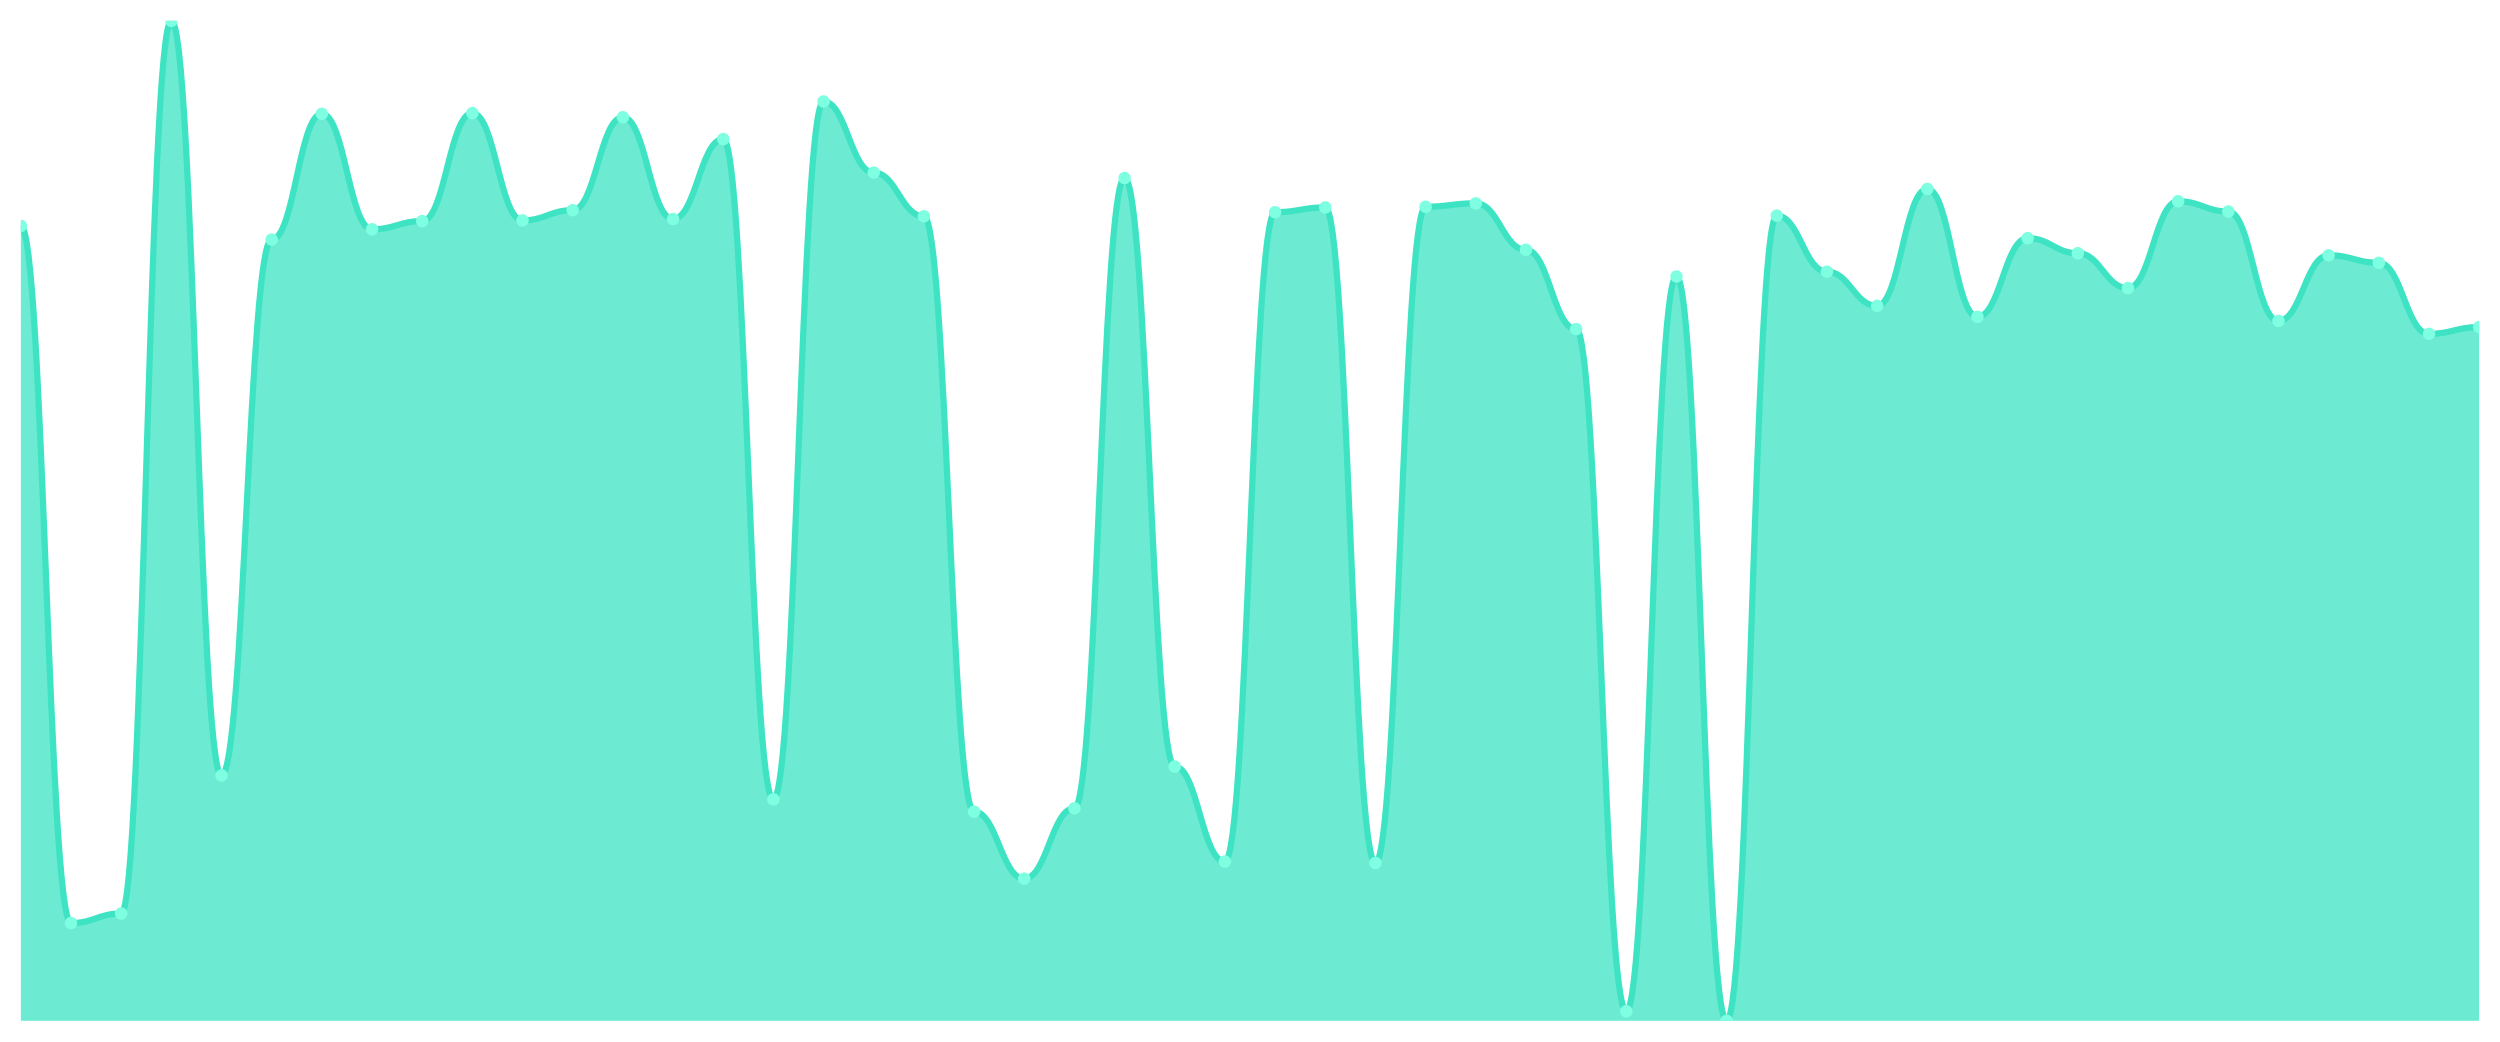
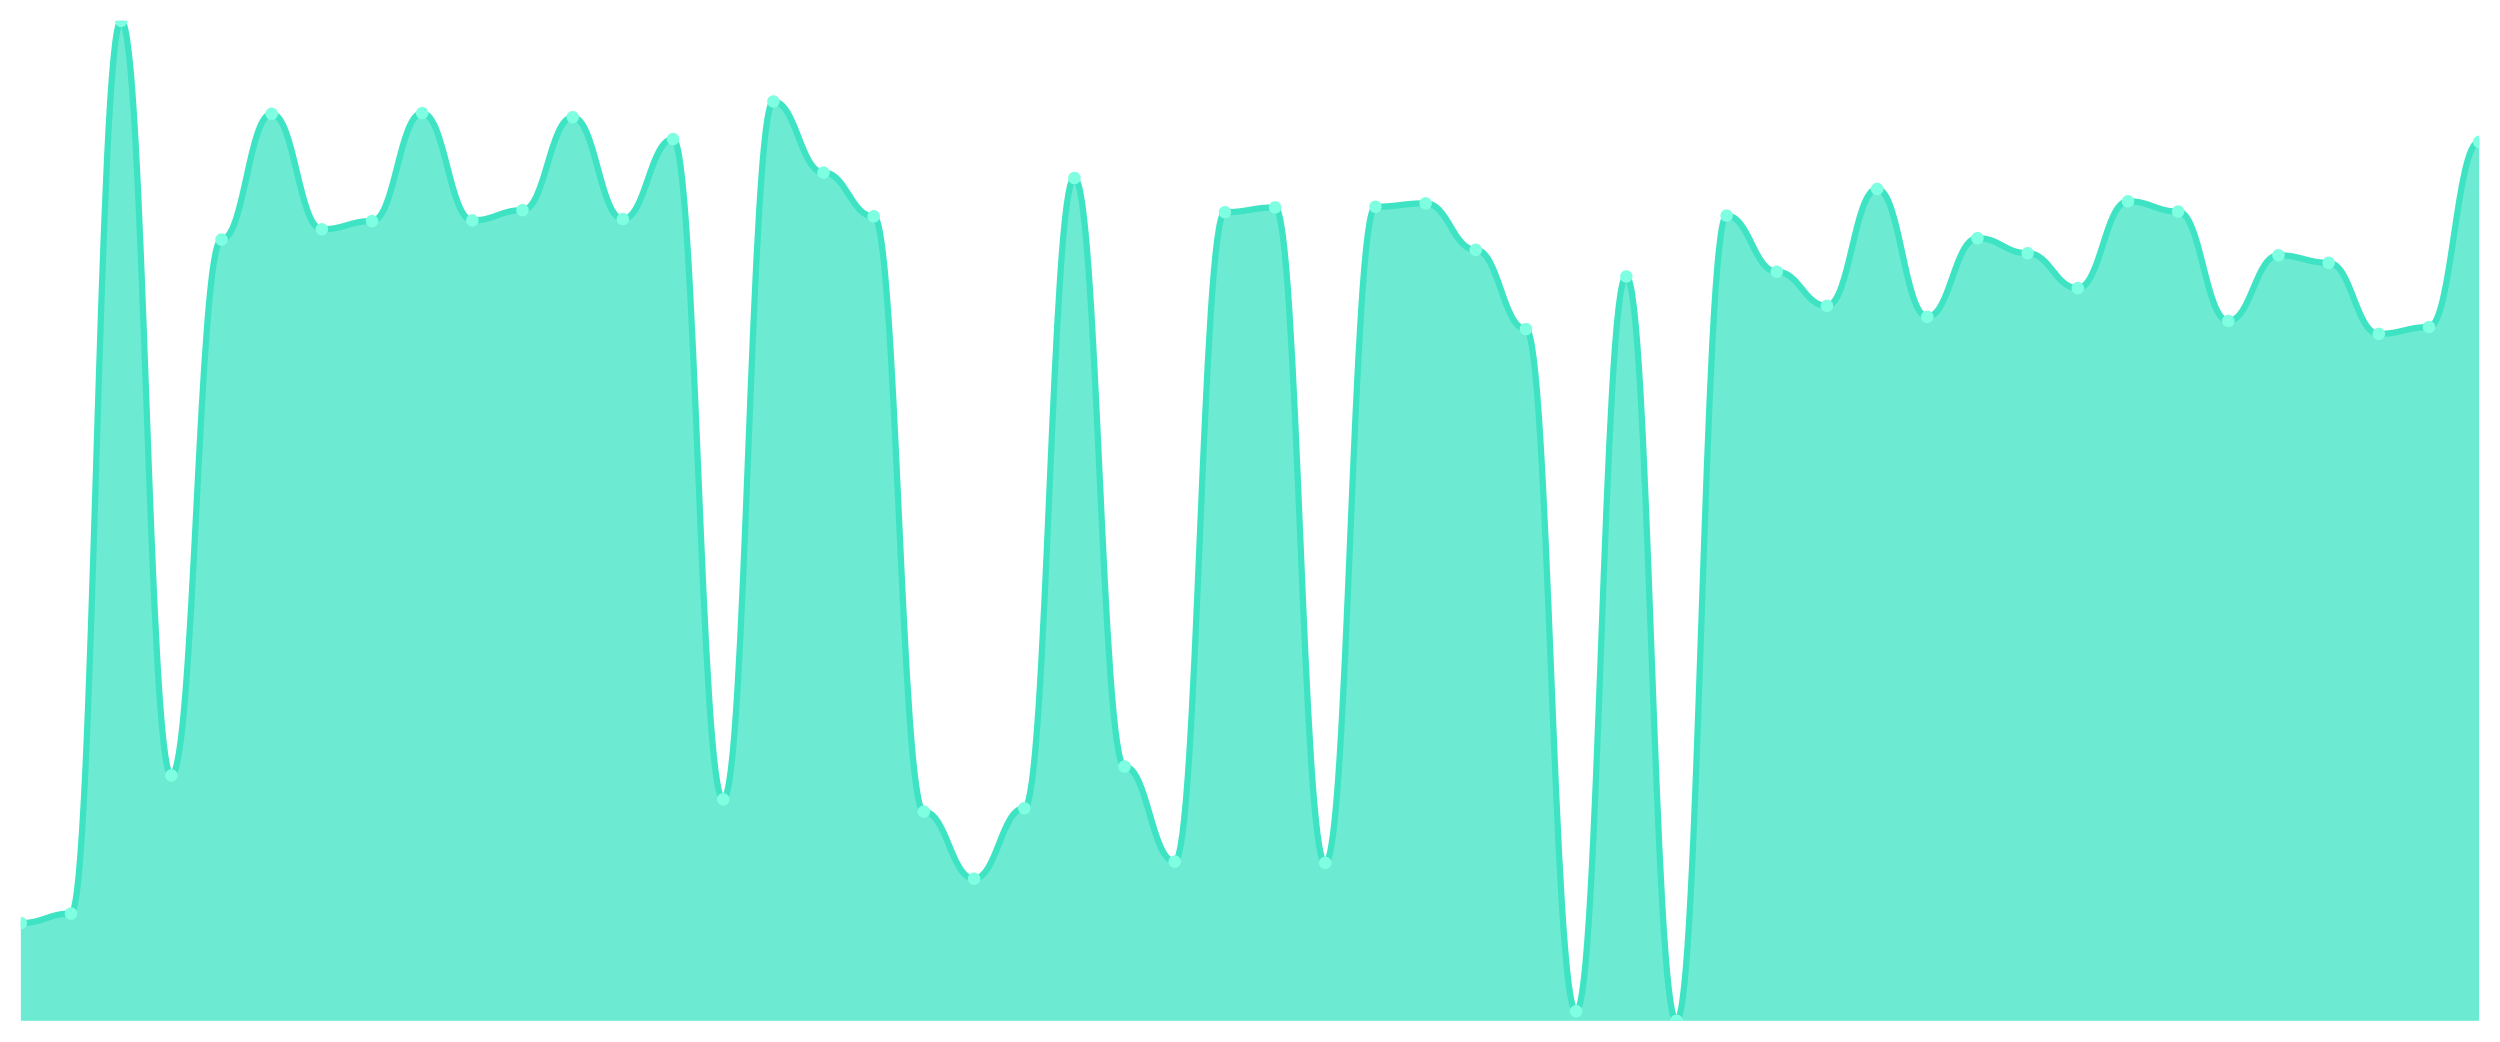
<svg xmlns="http://www.w3.org/2000/svg" viewBox="0 0 1200 500" width="1200" height="500">
  <defs>
    <clipPath id="c">
      <rect x="10" y="10" width="1180" height="480" />
    </clipPath>
  </defs>
  <rect width="1200" height="500" fill="none" />
  <g clip-path="url(#c)">
-     <path d="M 10,490 L 10,108.428 C 20.837,108.428 23.245,443.083 34.082,443.083 C 44.918,443.083 47.327,438.489 58.163,438.489 C 69,438.489 71.408,10 82.245,10 C 93.082,10 95.49,372.215 106.327,372.215 C 117.163,372.215 119.571,114.99 130.408,114.99 C 141.245,114.99 143.653,54.621 154.49,54.621 C 165.327,54.621 167.735,110.068 178.571,110.068 C 189.408,110.068 191.816,106.131 202.653,106.131 C 213.49,106.131 215.898,54.293 226.735,54.293 C 237.571,54.293 239.98,105.803 250.816,105.803 C 261.653,105.803 264.061,100.882 274.898,100.882 C 285.735,100.882 288.143,56.261 298.98,56.261 C 309.816,56.261 312.224,105.147 323.061,105.147 C 333.898,105.147 336.306,66.76 347.143,66.76 C 357.98,66.76 360.388,383.698 371.224,383.698 C 382.061,383.698 384.469,48.715 395.306,48.715 C 406.143,48.715 408.551,82.837 419.388,82.837 C 430.224,82.837 432.633,103.835 443.469,103.835 C 454.306,103.835 456.714,389.604 467.551,389.604 C 478.388,389.604 480.796,421.757 491.633,421.757 C 502.469,421.757 504.878,387.963 515.714,387.963 C 526.551,387.963 528.959,85.461 539.796,85.461 C 550.633,85.461 553.041,367.949 563.878,367.949 C 574.714,367.949 577.122,413.554 587.959,413.554 C 598.796,413.554 601.204,101.866 612.041,101.866 C 622.878,101.866 625.286,99.569 636.122,99.569 C 646.959,99.569 649.367,414.211 660.204,414.211 C 671.041,414.211 673.449,99.241 684.286,99.241 C 695.122,99.241 697.531,97.601 708.367,97.601 C 719.204,97.601 721.612,119.911 732.449,119.911 C 743.286,119.911 745.694,157.97 756.531,157.97 C 767.367,157.97 769.776,485.407 780.612,485.407 C 791.449,485.407 793.857,132.707 804.694,132.707 C 815.531,132.707 817.939,490 828.776,490 C 839.612,490 842.02,103.506 852.857,103.506 C 863.694,103.506 866.102,130.41 876.939,130.41 C 887.776,130.41 890.184,146.815 901.02,146.815 C 911.857,146.815 914.265,90.711 925.102,90.711 C 935.939,90.711 938.347,152.064 949.184,152.064 C 960.02,152.064 962.429,114.334 973.265,114.334 C 984.102,114.334 986.51,121.552 997.347,121.552 C 1008.184,121.552 1010.592,138.284 1021.429,138.284 C 1032.265,138.284 1034.673,96.617 1045.51,96.617 C 1056.347,96.617 1058.755,101.538 1069.592,101.538 C 1080.429,101.538 1082.837,154.033 1093.673,154.033 C 1104.51,154.033 1106.918,122.536 1117.755,122.536 C 1128.592,122.536 1131,126.145 1141.837,126.145 C 1152.673,126.145 1155.082,160.267 1165.918,160.267 C 1176.755,160.267 1179.163,156.986 1190,156.986 L 1190,490 Z" fill="rgba(61,227,195,0.75)" />
-     <path d="M 10,108.428 C 20.837,108.428 23.245,443.083 34.082,443.083 C 44.918,443.083 47.327,438.489 58.163,438.489 C 69,438.489 71.408,10 82.245,10 C 93.082,10 95.49,372.215 106.327,372.215 C 117.163,372.215 119.571,114.99 130.408,114.99 C 141.245,114.99 143.653,54.621 154.49,54.621 C 165.327,54.621 167.735,110.068 178.571,110.068 C 189.408,110.068 191.816,106.131 202.653,106.131 C 213.49,106.131 215.898,54.293 226.735,54.293 C 237.571,54.293 239.98,105.803 250.816,105.803 C 261.653,105.803 264.061,100.882 274.898,100.882 C 285.735,100.882 288.143,56.261 298.98,56.261 C 309.816,56.261 312.224,105.147 323.061,105.147 C 333.898,105.147 336.306,66.76 347.143,66.76 C 357.98,66.76 360.388,383.698 371.224,383.698 C 382.061,383.698 384.469,48.715 395.306,48.715 C 406.143,48.715 408.551,82.837 419.388,82.837 C 430.224,82.837 432.633,103.835 443.469,103.835 C 454.306,103.835 456.714,389.604 467.551,389.604 C 478.388,389.604 480.796,421.757 491.633,421.757 C 502.469,421.757 504.878,387.963 515.714,387.963 C 526.551,387.963 528.959,85.461 539.796,85.461 C 550.633,85.461 553.041,367.949 563.878,367.949 C 574.714,367.949 577.122,413.554 587.959,413.554 C 598.796,413.554 601.204,101.866 612.041,101.866 C 622.878,101.866 625.286,99.569 636.122,99.569 C 646.959,99.569 649.367,414.211 660.204,414.211 C 671.041,414.211 673.449,99.241 684.286,99.241 C 695.122,99.241 697.531,97.601 708.367,97.601 C 719.204,97.601 721.612,119.911 732.449,119.911 C 743.286,119.911 745.694,157.97 756.531,157.97 C 767.367,157.97 769.776,485.407 780.612,485.407 C 791.449,485.407 793.857,132.707 804.694,132.707 C 815.531,132.707 817.939,490 828.776,490 C 839.612,490 842.02,103.506 852.857,103.506 C 863.694,103.506 866.102,130.41 876.939,130.41 C 887.776,130.41 890.184,146.815 901.02,146.815 C 911.857,146.815 914.265,90.711 925.102,90.711 C 935.939,90.711 938.347,152.064 949.184,152.064 C 960.02,152.064 962.429,114.334 973.265,114.334 C 984.102,114.334 986.51,121.552 997.347,121.552 C 1008.184,121.552 1010.592,138.284 1021.429,138.284 C 1032.265,138.284 1034.673,96.617 1045.51,96.617 C 1056.347,96.617 1058.755,101.538 1069.592,101.538 C 1080.429,101.538 1082.837,154.033 1093.673,154.033 C 1104.51,154.033 1106.918,122.536 1117.755,122.536 C 1128.592,122.536 1131,126.145 1141.837,126.145 C 1152.673,126.145 1155.082,160.267 1165.918,160.267 C 1176.755,160.267 1179.163,156.986 1190,156.986" fill="none" stroke="#3de3c3" stroke-width="3" stroke-linecap="round" stroke-linejoin="round" />
-     <circle cx="10" cy="108.428" r="3" fill="#7fffe1" />
-     <circle cx="34.082" cy="443.083" r="3" fill="#7fffe1" />
-     <circle cx="58.163" cy="438.489" r="3" fill="#7fffe1" />
-     <circle cx="82.245" cy="10" r="3" fill="#7fffe1" />
-     <circle cx="106.327" cy="372.215" r="3" fill="#7fffe1" />
-     <circle cx="130.408" cy="114.99" r="3" fill="#7fffe1" />
-     <circle cx="154.49" cy="54.621" r="3" fill="#7fffe1" />
-     <circle cx="178.571" cy="110.068" r="3" fill="#7fffe1" />
-     <circle cx="202.653" cy="106.131" r="3" fill="#7fffe1" />
-     <circle cx="226.735" cy="54.293" r="3" fill="#7fffe1" />
-     <circle cx="250.816" cy="105.803" r="3" fill="#7fffe1" />
-     <circle cx="274.898" cy="100.882" r="3" fill="#7fffe1" />
-     <circle cx="298.98" cy="56.261" r="3" fill="#7fffe1" />
-     <circle cx="323.061" cy="105.147" r="3" fill="#7fffe1" />
-     <circle cx="347.143" cy="66.76" r="3" fill="#7fffe1" />
-     <circle cx="371.224" cy="383.698" r="3" fill="#7fffe1" />
-     <circle cx="395.306" cy="48.715" r="3" fill="#7fffe1" />
-     <circle cx="419.388" cy="82.837" r="3" fill="#7fffe1" />
-     <circle cx="443.469" cy="103.835" r="3" fill="#7fffe1" />
-     <circle cx="467.551" cy="389.604" r="3" fill="#7fffe1" />
-     <circle cx="491.633" cy="421.757" r="3" fill="#7fffe1" />
-     <circle cx="515.714" cy="387.963" r="3" fill="#7fffe1" />
-     <circle cx="539.796" cy="85.461" r="3" fill="#7fffe1" />
-     <circle cx="563.878" cy="367.949" r="3" fill="#7fffe1" />
-     <circle cx="587.959" cy="413.554" r="3" fill="#7fffe1" />
-     <circle cx="612.041" cy="101.866" r="3" fill="#7fffe1" />
-     <circle cx="636.122" cy="99.569" r="3" fill="#7fffe1" />
-     <circle cx="660.204" cy="414.211" r="3" fill="#7fffe1" />
-     <circle cx="684.286" cy="99.241" r="3" fill="#7fffe1" />
-     <circle cx="708.367" cy="97.601" r="3" fill="#7fffe1" />
-     <circle cx="732.449" cy="119.911" r="3" fill="#7fffe1" />
-     <circle cx="756.531" cy="157.97" r="3" fill="#7fffe1" />
-     <circle cx="780.612" cy="485.407" r="3" fill="#7fffe1" />
-     <circle cx="804.694" cy="132.707" r="3" fill="#7fffe1" />
-     <circle cx="828.776" cy="490" r="3" fill="#7fffe1" />
-     <circle cx="852.857" cy="103.506" r="3" fill="#7fffe1" />
-     <circle cx="876.939" cy="130.41" r="3" fill="#7fffe1" />
-     <circle cx="901.02" cy="146.815" r="3" fill="#7fffe1" />
-     <circle cx="925.102" cy="90.711" r="3" fill="#7fffe1" />
-     <circle cx="949.184" cy="152.064" r="3" fill="#7fffe1" />
-     <circle cx="973.265" cy="114.334" r="3" fill="#7fffe1" />
-     <circle cx="997.347" cy="121.552" r="3" fill="#7fffe1" />
-     <circle cx="1021.429" cy="138.284" r="3" fill="#7fffe1" />
-     <circle cx="1045.51" cy="96.617" r="3" fill="#7fffe1" />
-     <circle cx="1069.592" cy="101.538" r="3" fill="#7fffe1" />
-     <circle cx="1093.673" cy="154.033" r="3" fill="#7fffe1" />
-     <circle cx="1117.755" cy="122.536" r="3" fill="#7fffe1" />
-     <circle cx="1141.837" cy="126.145" r="3" fill="#7fffe1" />
-     <circle cx="1165.918" cy="160.267" r="3" fill="#7fffe1" />
-     <circle cx="1190" cy="156.986" r="3" fill="#7fffe1" />
+     <path d="M 10,490 L 10,443.083 C 20.837,443.083 23.245,438.489 34.082,438.489 C 44.918,438.489 47.327,10 58.163,10 C 69,10 71.408,372.215 82.245,372.215 C 93.082,372.215 95.49,114.99 106.327,114.99 C 117.163,114.99 119.571,54.621 130.408,54.621 C 141.245,54.621 143.653,110.068 154.49,110.068 C 165.327,110.068 167.735,106.131 178.571,106.131 C 189.408,106.131 191.816,54.293 202.653,54.293 C 213.49,54.293 215.898,105.803 226.735,105.803 C 237.571,105.803 239.98,100.882 250.816,100.882 C 261.653,100.882 264.061,56.261 274.898,56.261 C 285.735,56.261 288.143,105.147 298.98,105.147 C 309.816,105.147 312.224,66.76 323.061,66.76 C 333.898,66.76 336.306,383.698 347.143,383.698 C 357.98,383.698 360.388,48.715 371.224,48.715 C 382.061,48.715 384.469,82.837 395.306,82.837 C 406.143,82.837 408.551,103.835 419.388,103.835 C 430.224,103.835 432.633,389.604 443.469,389.604 C 454.306,389.604 456.714,421.757 467.551,421.757 C 478.388,421.757 480.796,387.963 491.633,387.963 C 502.469,387.963 504.878,85.461 515.714,85.461 C 526.551,85.461 528.959,367.949 539.796,367.949 C 550.633,367.949 553.041,413.554 563.878,413.554 C 574.714,413.554 577.122,101.866 587.959,101.866 C 598.796,101.866 601.204,99.569 612.041,99.569 C 622.878,99.569 625.286,414.211 636.122,414.211 C 646.959,414.211 649.367,99.241 660.204,99.241 C 671.041,99.241 673.449,97.601 684.286,97.601 C 695.122,97.601 697.531,119.911 708.367,119.911 C 719.204,119.911 721.612,157.97 732.449,157.97 C 743.286,157.97 745.694,485.407 756.531,485.407 C 767.367,485.407 769.776,132.707 780.612,132.707 C 791.449,132.707 793.857,490 804.694,490 C 815.531,490 817.939,103.506 828.776,103.506 C 839.612,103.506 842.02,130.41 852.857,130.41 C 863.694,130.41 866.102,146.815 876.939,146.815 C 887.776,146.815 890.184,90.711 901.02,90.711 C 911.857,90.711 914.265,152.064 925.102,152.064 C 935.939,152.064 938.347,114.334 949.184,114.334 C 960.02,114.334 962.429,121.552 973.265,121.552 C 984.102,121.552 986.51,138.284 997.347,138.284 C 1008.184,138.284 1010.592,96.617 1021.429,96.617 C 1032.265,96.617 1034.673,101.538 1045.51,101.538 C 1056.347,101.538 1058.755,154.033 1069.592,154.033 C 1080.429,154.033 1082.837,122.536 1093.673,122.536 C 1104.51,122.536 1106.918,126.145 1117.755,126.145 C 1128.592,126.145 1131,160.267 1141.837,160.267 C 1152.673,160.267 1155.082,156.986 1165.918,156.986 C 1176.755,156.986 1179.163,68.072 1190,68.072 L 1190,490 Z" fill="rgba(61,227,195,0.75)" />
+     <path d="M 10,443.083 C 20.837,443.083 23.245,438.489 34.082,438.489 C 44.918,438.489 47.327,10 58.163,10 C 69,10 71.408,372.215 82.245,372.215 C 93.082,372.215 95.49,114.99 106.327,114.99 C 117.163,114.99 119.571,54.621 130.408,54.621 C 141.245,54.621 143.653,110.068 154.49,110.068 C 165.327,110.068 167.735,106.131 178.571,106.131 C 189.408,106.131 191.816,54.293 202.653,54.293 C 213.49,54.293 215.898,105.803 226.735,105.803 C 237.571,105.803 239.98,100.882 250.816,100.882 C 261.653,100.882 264.061,56.261 274.898,56.261 C 285.735,56.261 288.143,105.147 298.98,105.147 C 309.816,105.147 312.224,66.76 323.061,66.76 C 333.898,66.76 336.306,383.698 347.143,383.698 C 357.98,383.698 360.388,48.715 371.224,48.715 C 382.061,48.715 384.469,82.837 395.306,82.837 C 406.143,82.837 408.551,103.835 419.388,103.835 C 430.224,103.835 432.633,389.604 443.469,389.604 C 454.306,389.604 456.714,421.757 467.551,421.757 C 478.388,421.757 480.796,387.963 491.633,387.963 C 502.469,387.963 504.878,85.461 515.714,85.461 C 526.551,85.461 528.959,367.949 539.796,367.949 C 550.633,367.949 553.041,413.554 563.878,413.554 C 574.714,413.554 577.122,101.866 587.959,101.866 C 598.796,101.866 601.204,99.569 612.041,99.569 C 622.878,99.569 625.286,414.211 636.122,414.211 C 646.959,414.211 649.367,99.241 660.204,99.241 C 671.041,99.241 673.449,97.601 684.286,97.601 C 695.122,97.601 697.531,119.911 708.367,119.911 C 719.204,119.911 721.612,157.97 732.449,157.97 C 743.286,157.97 745.694,485.407 756.531,485.407 C 767.367,485.407 769.776,132.707 780.612,132.707 C 791.449,132.707 793.857,490 804.694,490 C 815.531,490 817.939,103.506 828.776,103.506 C 839.612,103.506 842.02,130.41 852.857,130.41 C 863.694,130.41 866.102,146.815 876.939,146.815 C 887.776,146.815 890.184,90.711 901.02,90.711 C 911.857,90.711 914.265,152.064 925.102,152.064 C 935.939,152.064 938.347,114.334 949.184,114.334 C 960.02,114.334 962.429,121.552 973.265,121.552 C 984.102,121.552 986.51,138.284 997.347,138.284 C 1008.184,138.284 1010.592,96.617 1021.429,96.617 C 1032.265,96.617 1034.673,101.538 1045.51,101.538 C 1056.347,101.538 1058.755,154.033 1069.592,154.033 C 1080.429,154.033 1082.837,122.536 1093.673,122.536 C 1104.51,122.536 1106.918,126.145 1117.755,126.145 C 1128.592,126.145 1131,160.267 1141.837,160.267 C 1152.673,160.267 1155.082,156.986 1165.918,156.986 C 1176.755,156.986 1179.163,68.072 1190,68.072" fill="none" stroke="#3de3c3" stroke-width="3" stroke-linecap="round" stroke-linejoin="round" />
+     <circle cx="10" cy="443.083" r="3" fill="#7fffe1" />
+     <circle cx="34.082" cy="438.489" r="3" fill="#7fffe1" />
+     <circle cx="58.163" cy="10" r="3" fill="#7fffe1" />
+     <circle cx="82.245" cy="372.215" r="3" fill="#7fffe1" />
+     <circle cx="106.327" cy="114.99" r="3" fill="#7fffe1" />
+     <circle cx="130.408" cy="54.621" r="3" fill="#7fffe1" />
+     <circle cx="154.49" cy="110.068" r="3" fill="#7fffe1" />
+     <circle cx="178.571" cy="106.131" r="3" fill="#7fffe1" />
+     <circle cx="202.653" cy="54.293" r="3" fill="#7fffe1" />
+     <circle cx="226.735" cy="105.803" r="3" fill="#7fffe1" />
+     <circle cx="250.816" cy="100.882" r="3" fill="#7fffe1" />
+     <circle cx="274.898" cy="56.261" r="3" fill="#7fffe1" />
+     <circle cx="298.98" cy="105.147" r="3" fill="#7fffe1" />
+     <circle cx="323.061" cy="66.76" r="3" fill="#7fffe1" />
+     <circle cx="347.143" cy="383.698" r="3" fill="#7fffe1" />
+     <circle cx="371.224" cy="48.715" r="3" fill="#7fffe1" />
+     <circle cx="395.306" cy="82.837" r="3" fill="#7fffe1" />
+     <circle cx="419.388" cy="103.835" r="3" fill="#7fffe1" />
+     <circle cx="443.469" cy="389.604" r="3" fill="#7fffe1" />
+     <circle cx="467.551" cy="421.757" r="3" fill="#7fffe1" />
+     <circle cx="491.633" cy="387.963" r="3" fill="#7fffe1" />
+     <circle cx="515.714" cy="85.461" r="3" fill="#7fffe1" />
+     <circle cx="539.796" cy="367.949" r="3" fill="#7fffe1" />
+     <circle cx="563.878" cy="413.554" r="3" fill="#7fffe1" />
+     <circle cx="587.959" cy="101.866" r="3" fill="#7fffe1" />
+     <circle cx="612.041" cy="99.569" r="3" fill="#7fffe1" />
+     <circle cx="636.122" cy="414.211" r="3" fill="#7fffe1" />
+     <circle cx="660.204" cy="99.241" r="3" fill="#7fffe1" />
+     <circle cx="684.286" cy="97.601" r="3" fill="#7fffe1" />
+     <circle cx="708.367" cy="119.911" r="3" fill="#7fffe1" />
+     <circle cx="732.449" cy="157.97" r="3" fill="#7fffe1" />
+     <circle cx="756.531" cy="485.407" r="3" fill="#7fffe1" />
+     <circle cx="780.612" cy="132.707" r="3" fill="#7fffe1" />
+     <circle cx="804.694" cy="490" r="3" fill="#7fffe1" />
+     <circle cx="828.776" cy="103.506" r="3" fill="#7fffe1" />
+     <circle cx="852.857" cy="130.41" r="3" fill="#7fffe1" />
+     <circle cx="876.939" cy="146.815" r="3" fill="#7fffe1" />
+     <circle cx="901.02" cy="90.711" r="3" fill="#7fffe1" />
+     <circle cx="925.102" cy="152.064" r="3" fill="#7fffe1" />
+     <circle cx="949.184" cy="114.334" r="3" fill="#7fffe1" />
+     <circle cx="973.265" cy="121.552" r="3" fill="#7fffe1" />
+     <circle cx="997.347" cy="138.284" r="3" fill="#7fffe1" />
+     <circle cx="1021.429" cy="96.617" r="3" fill="#7fffe1" />
+     <circle cx="1045.51" cy="101.538" r="3" fill="#7fffe1" />
+     <circle cx="1069.592" cy="154.033" r="3" fill="#7fffe1" />
+     <circle cx="1093.673" cy="122.536" r="3" fill="#7fffe1" />
+     <circle cx="1117.755" cy="126.145" r="3" fill="#7fffe1" />
+     <circle cx="1141.837" cy="160.267" r="3" fill="#7fffe1" />
+     <circle cx="1165.918" cy="156.986" r="3" fill="#7fffe1" />
+     <circle cx="1190" cy="68.072" r="3" fill="#7fffe1" />
  </g>
</svg>
